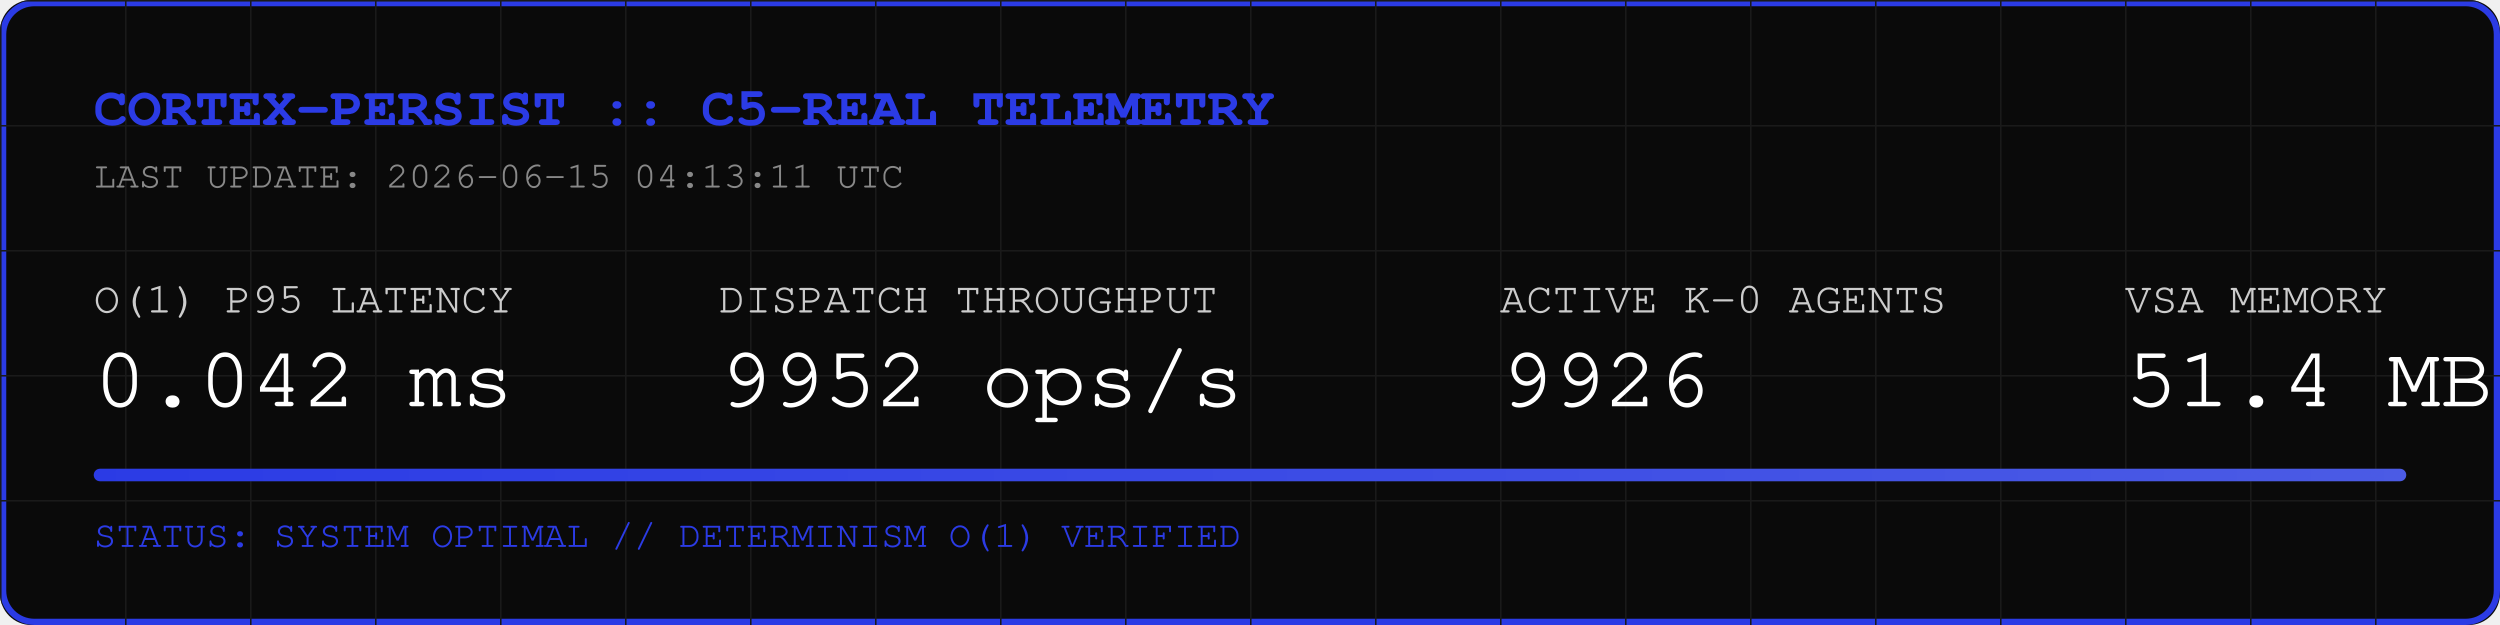
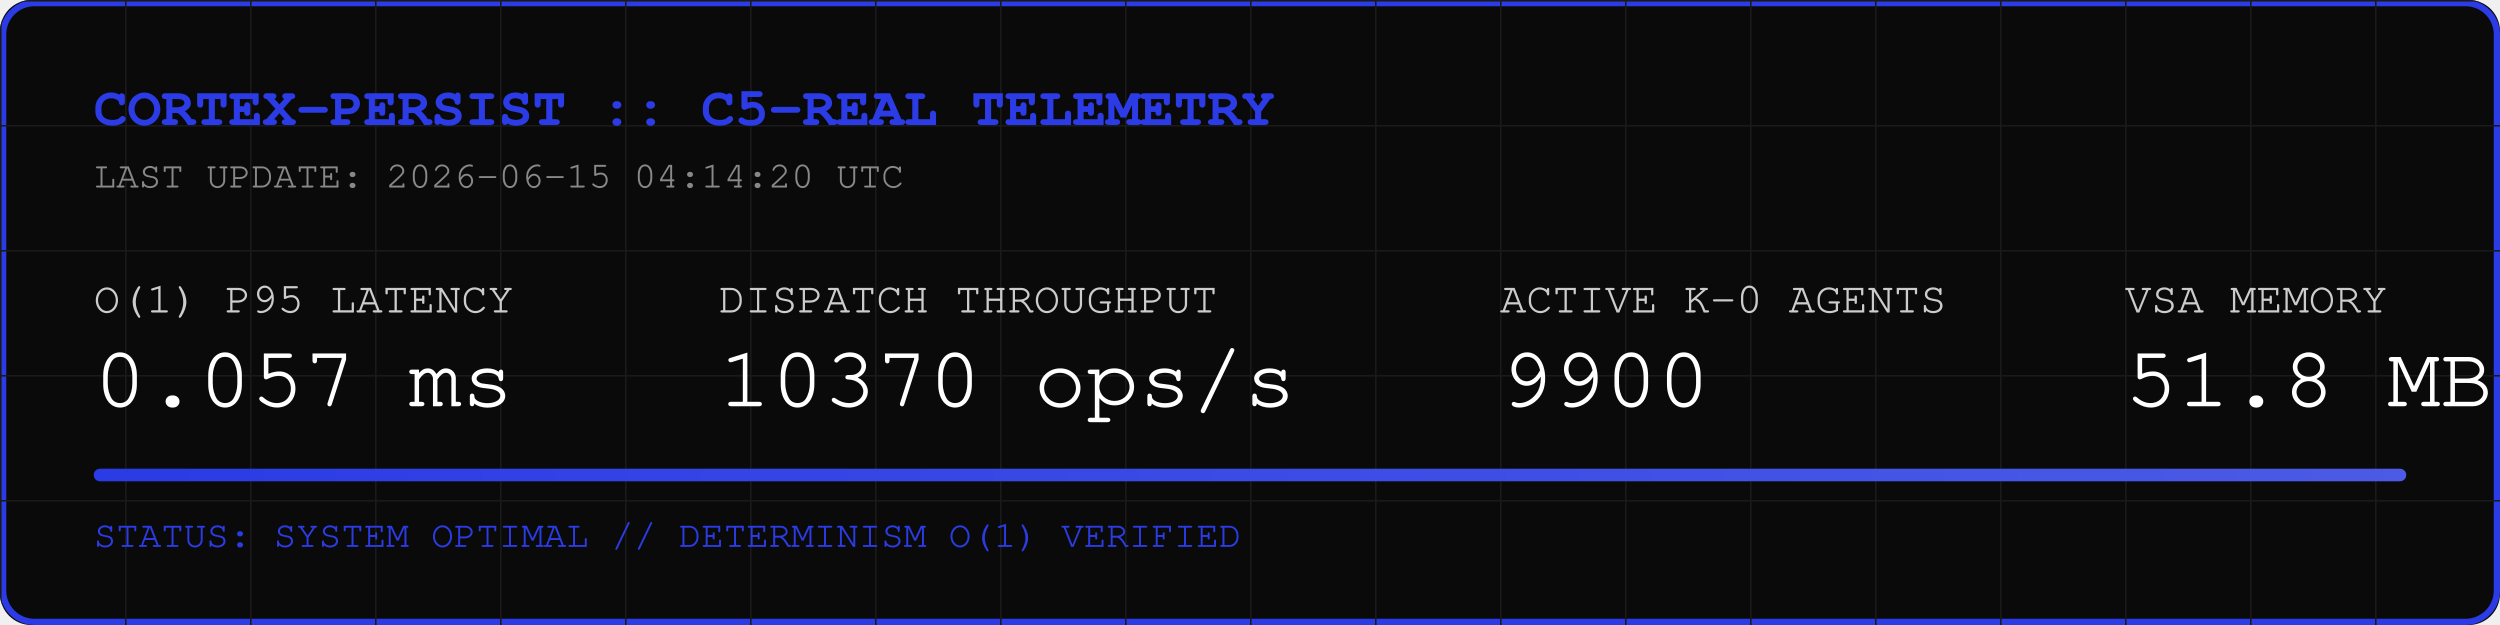
<svg xmlns="http://www.w3.org/2000/svg" width="800" height="200" viewBox="0 0 800 200">
  <rect width="800" height="200" fill="#0A0A0A" rx="10" />
  <rect width="798" height="198" x="1" y="1" fill="none" stroke="#2B3BE5" stroke-width="2" rx="10" />
  <defs>
    <pattern id="grid" width="40" height="40" patternUnits="userSpaceOnUse">
      <path d="M 40 0 L 0 0 0 40" fill="none" stroke="#1A1A1A" stroke-width="1" />
    </pattern>
    <linearGradient id="neon" x1="0%" y1="0%" x2="100%" y2="0%">
      <stop offset="0%" stop-color="#2B3BE5" />
      <stop offset="100%" stop-color="#4B5BE5" />
    </linearGradient>
  </defs>
  <rect width="800" height="200" fill="url(#grid)" rx="10" />
  <text x="30" y="40" font-family="Courier, monospace" font-size="18" fill="#2B3BE5" font-weight="bold">CORTEX-PERSIST :: C5-REAL TELEMETRY</text>
-   <text x="30" y="60" font-family="Courier, monospace" font-size="12" fill="#888888">LAST UPDATE: 2026-06-15 04:13:11 UTC</text>
+   <text x="30" y="60" font-family="Courier, monospace" font-size="12" fill="#888888">LAST UPDATE: 2026-06-15 04:14:20 UTC</text>
  <g transform="translate(30, 100)">
    <text x="0" y="0" font-family="Courier, monospace" font-size="14" fill="#CCCCCC">O(1) P95 LATENCY</text>
-     <text x="0" y="30" font-family="Courier, monospace" font-size="28" fill="#FFFFFF">0.042 ms</text>
+     <text x="0" y="30" font-family="Courier, monospace" font-size="28" fill="#FFFFFF">0.057 ms</text>
    <text x="200" y="0" font-family="Courier, monospace" font-size="14" fill="#CCCCCC">DISPATCH THROUGHPUT</text>
-     <text x="200" y="30" font-family="Courier, monospace" font-size="28" fill="#FFFFFF">9952 ops/s</text>
+     <text x="200" y="30" font-family="Courier, monospace" font-size="28" fill="#FFFFFF">10370 ops/s</text>
    <text x="450" y="0" font-family="Courier, monospace" font-size="14" fill="#CCCCCC">ACTIVE K-0 AGENTS</text>
-     <text x="450" y="30" font-family="Courier, monospace" font-size="28" fill="#FFFFFF">9926</text>
+     <text x="450" y="30" font-family="Courier, monospace" font-size="28" fill="#FFFFFF">9900</text>
    <text x="650" y="0" font-family="Courier, monospace" font-size="14" fill="#CCCCCC">VSA MEMORY</text>
-     <text x="650" y="30" font-family="Courier, monospace" font-size="28" fill="#FFFFFF">51.4 MB</text>
+     <text x="650" y="30" font-family="Courier, monospace" font-size="28" fill="#FFFFFF">51.8 MB</text>
  </g>
  <rect x="30" y="150" width="740" height="4" fill="#1A1A1A" rx="2" />
  <rect x="30" y="150" width="740" height="4" fill="url(#neon)" rx="2" />
  <text x="30" y="175" font-family="Courier, monospace" font-size="12" fill="#2B3BE5">STATUS: SYSTEM OPTIMAL // DETERMINISM O(1) VERIFIED</text>
</svg>
